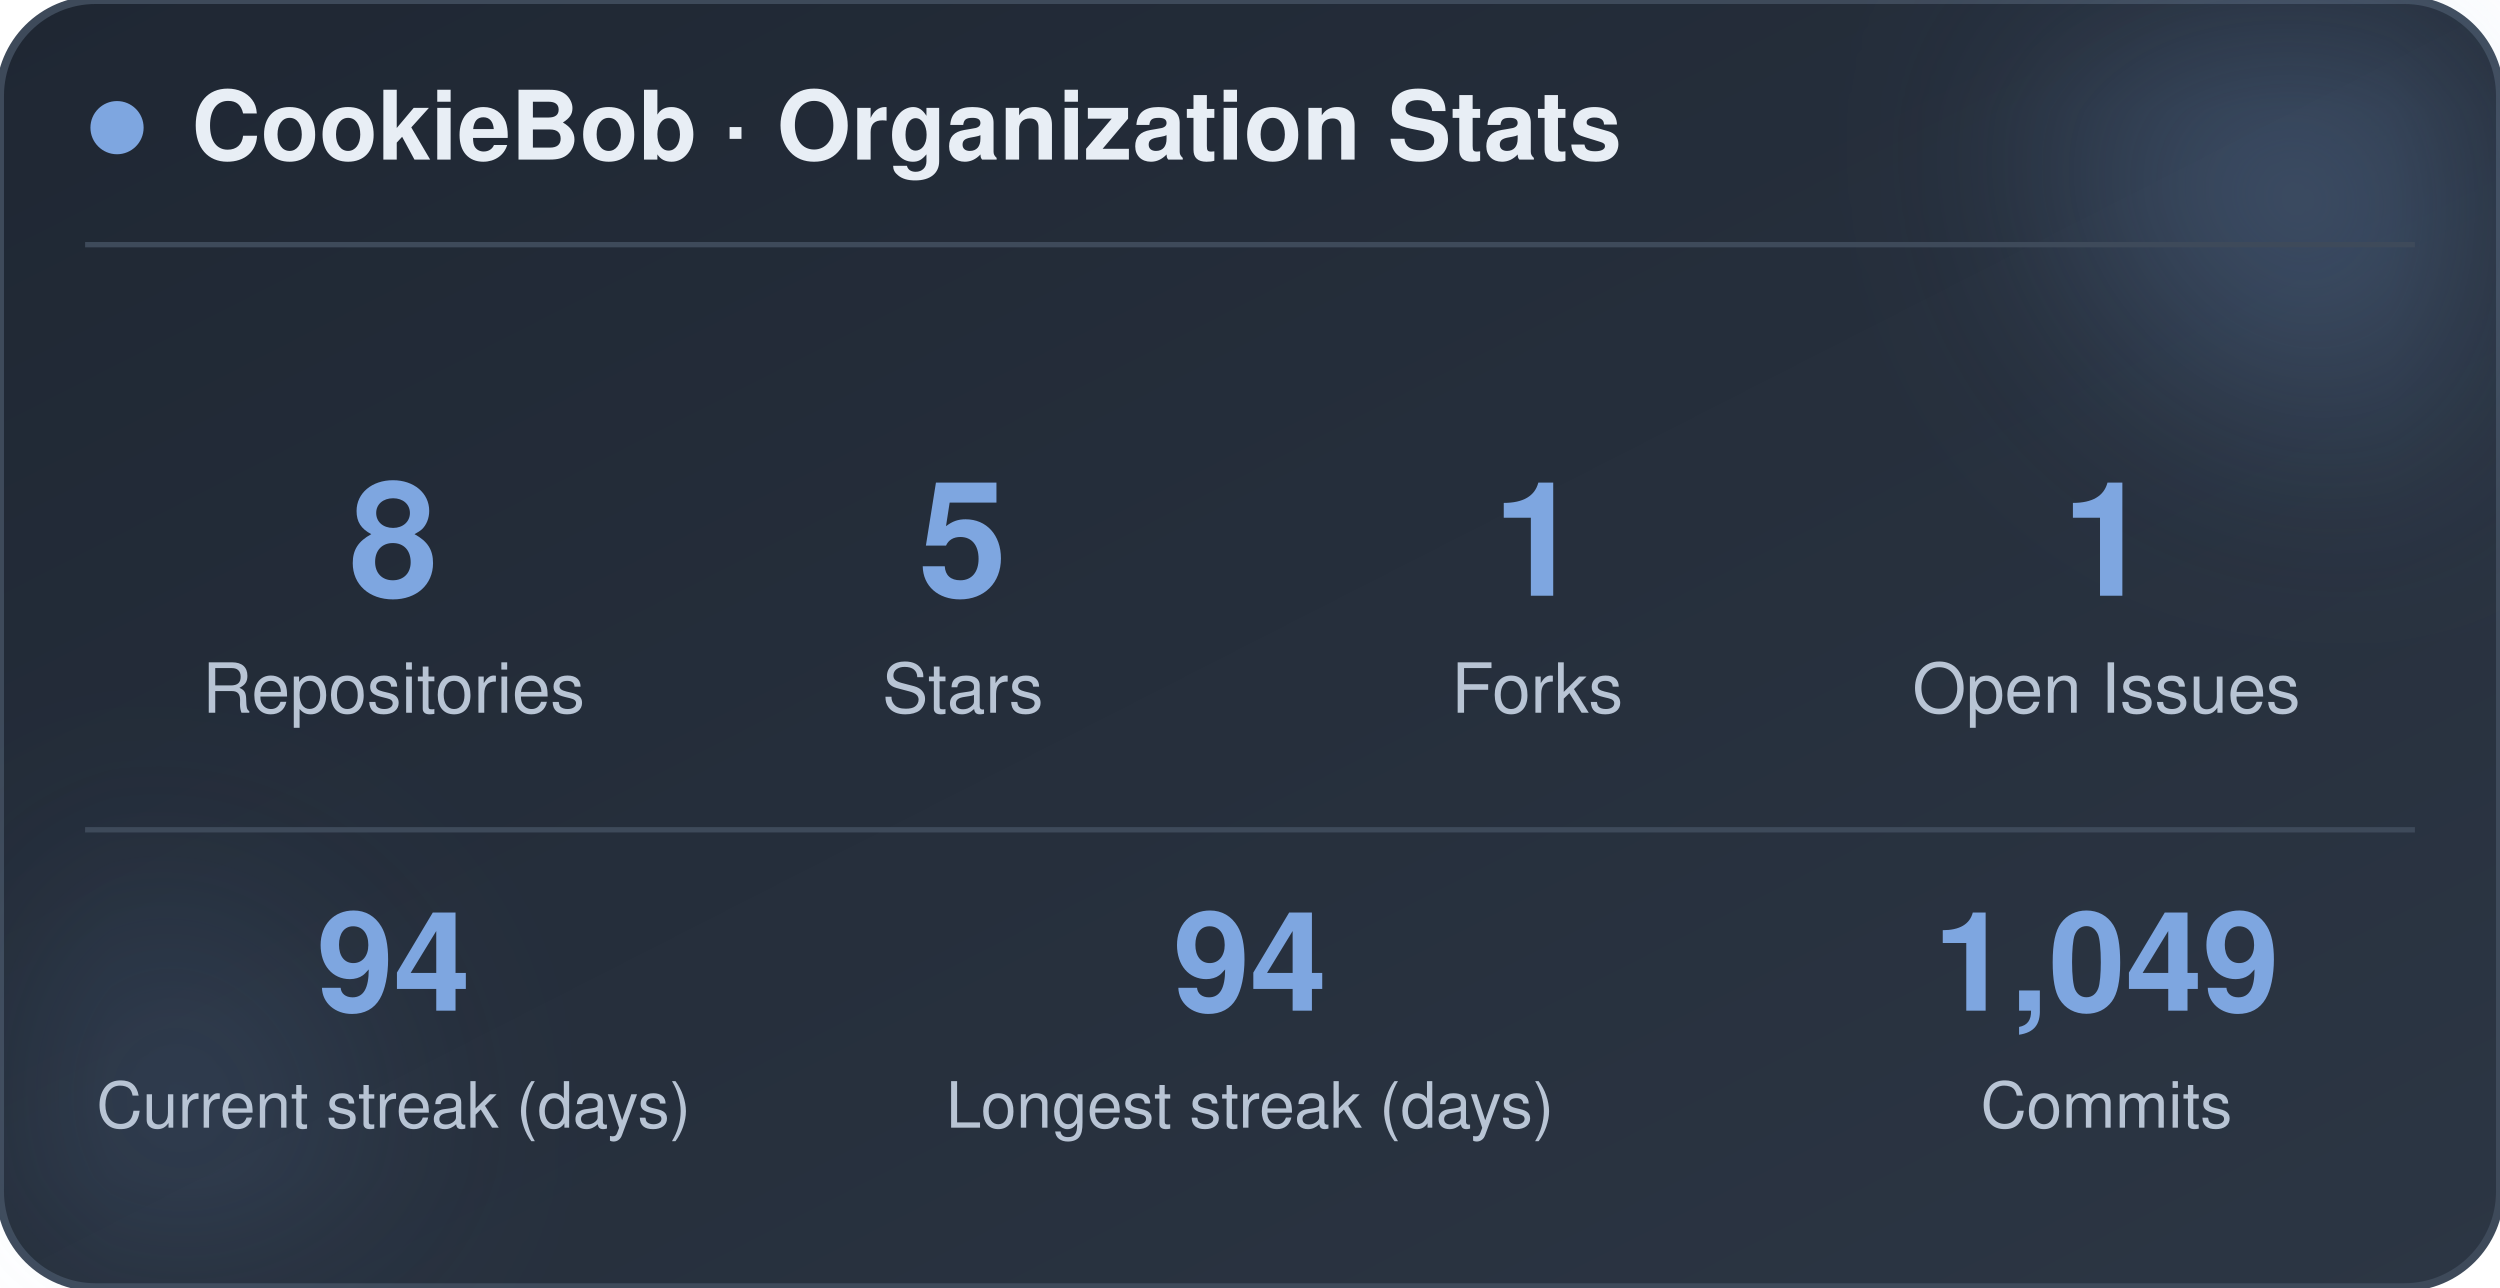
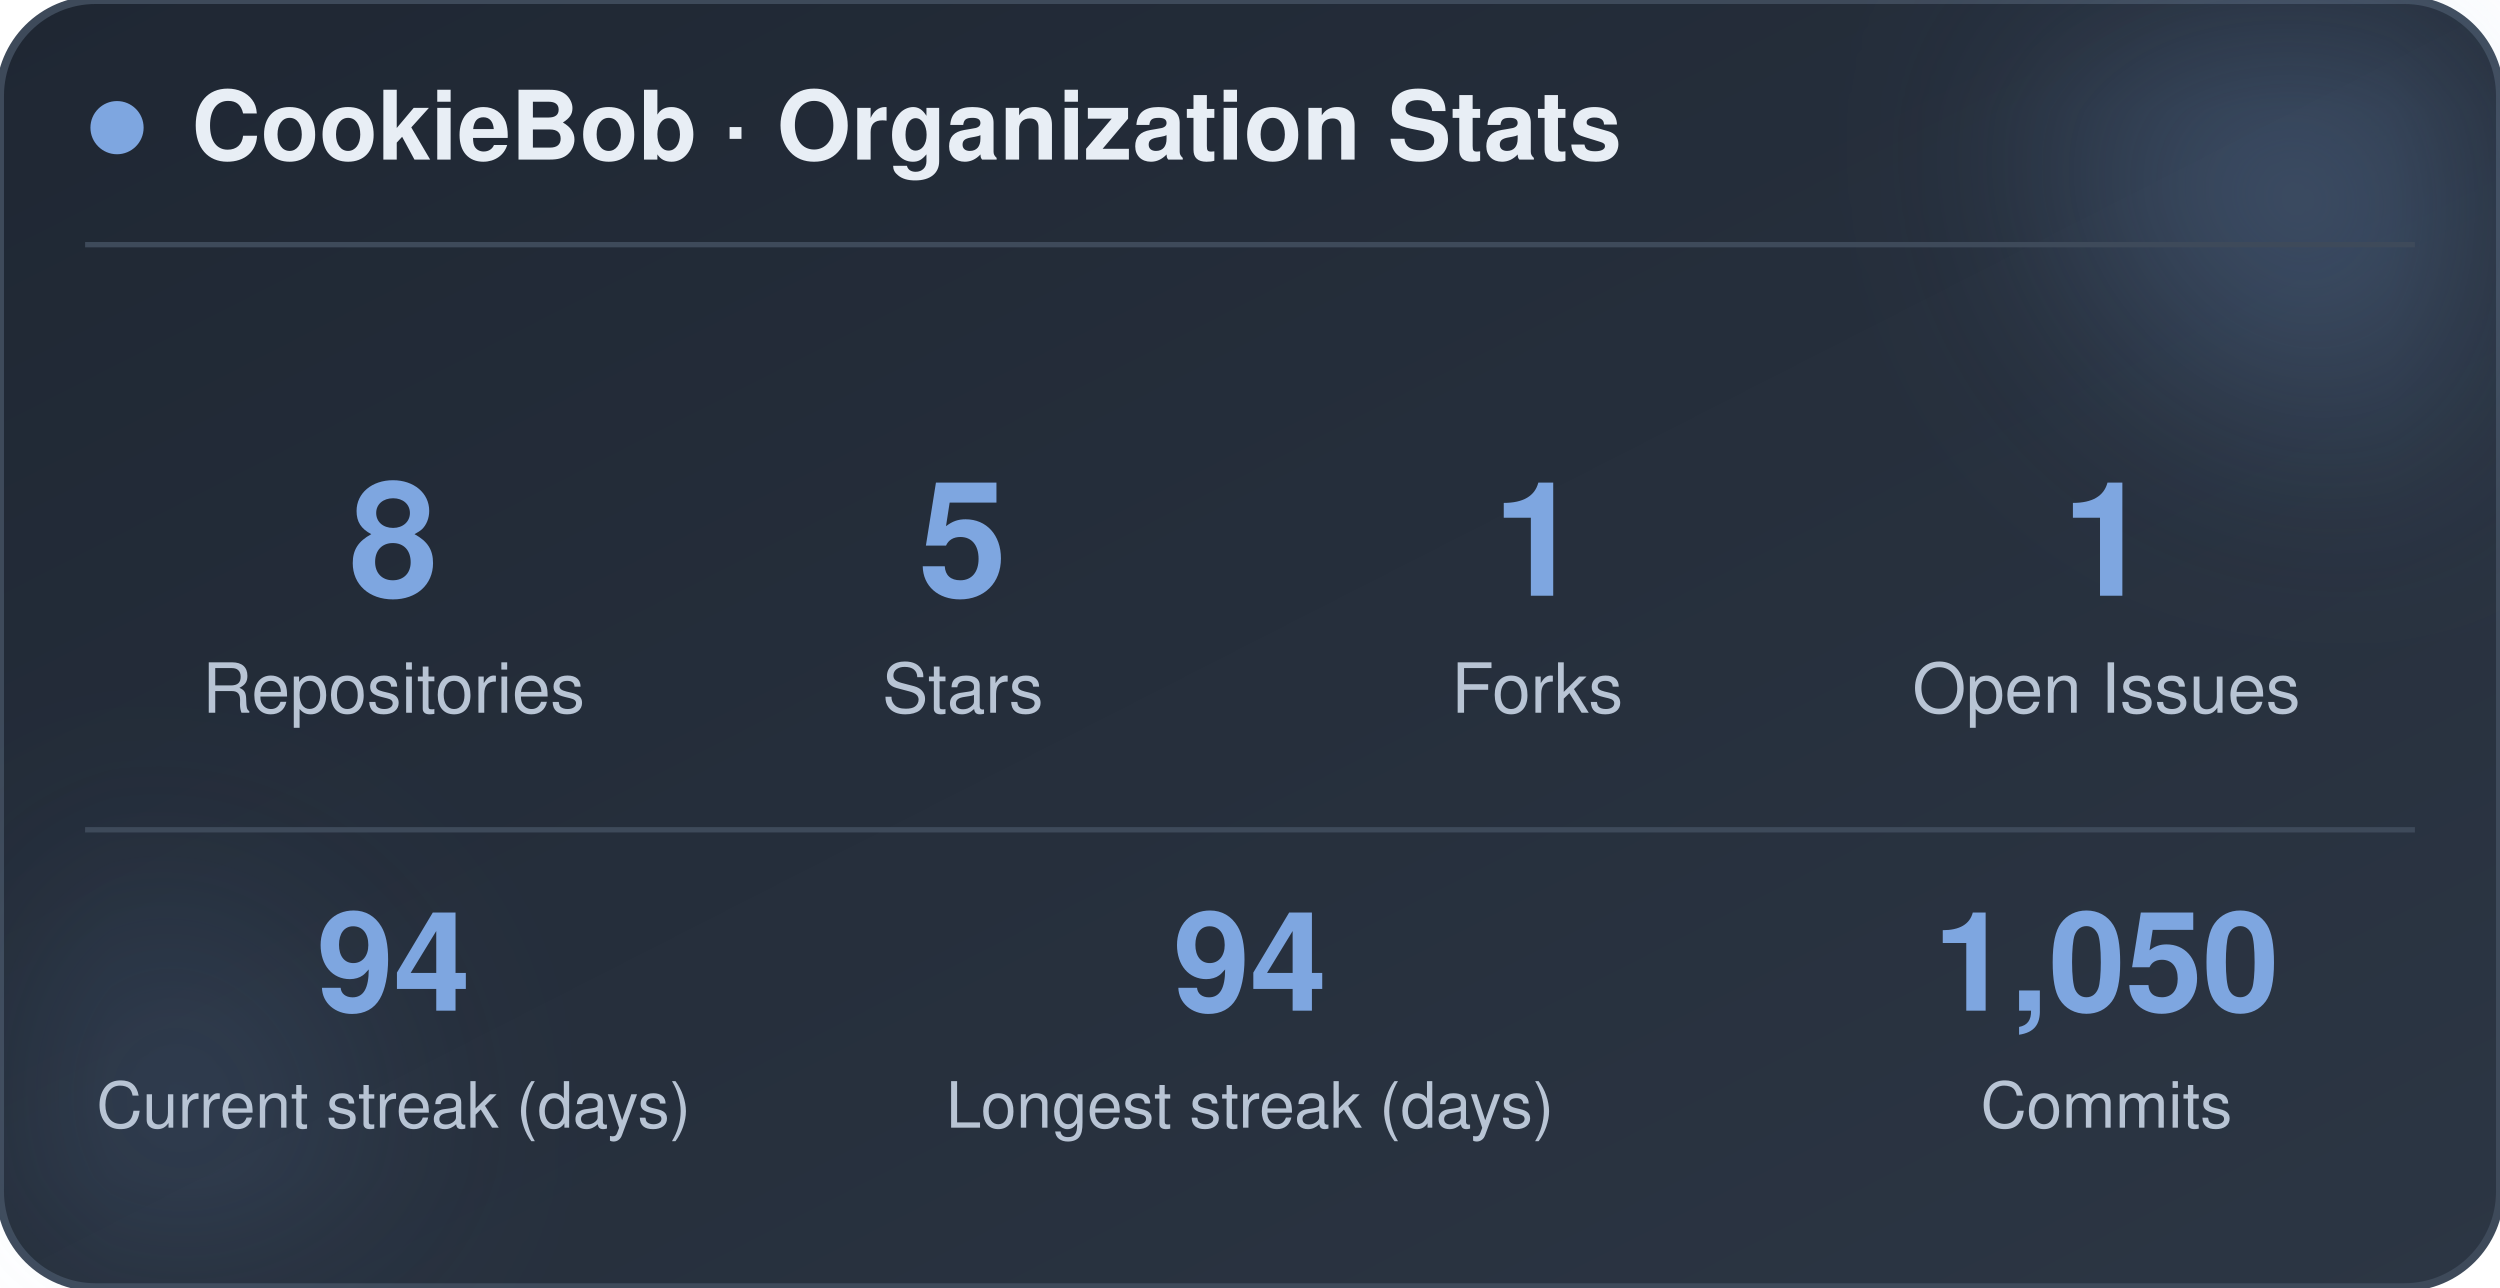
<svg xmlns="http://www.w3.org/2000/svg" width="470" height="242" viewBox="0 0 470 242" role="img" aria-label="CookieBob stats">
  <defs>
    <linearGradient id="bg" x1="0%" y1="0%" x2="100%" y2="100%">
      <stop offset="0%" stop-color="#1f2733" />
      <stop offset="100%" stop-color="#2c3644" />
    </linearGradient>
    <filter id="blur" x="-60%" y="-60%" width="220%" height="220%">
      <feGaussianBlur stdDeviation="22" />
    </filter>
  </defs>
  <rect x="0" y="0" width="470" height="242" rx="18" fill="url(#bg)" stroke="#3e4a5a" stroke-width="1.5" />
  <circle cx="444" cy="24" r="54" fill="#7ea6e0" opacity="0.26" filter="url(#blur)" />
  <circle cx="26" cy="212" r="42" fill="#7ea6e0" opacity="0.14" filter="url(#blur)" />
  <circle cx="22" cy="24" r="5" fill="#7ea6e0" />
  <text x="36" y="30" font-family="-apple-system, BlinkMacSystemFont, 'Segoe UI', Helvetica, Arial, sans-serif" font-size="18" font-weight="700" fill="#e8eef5">CookieBob · Organization Stats</text>
  <line x1="16" y1="46" x2="454" y2="46" stroke="#3e4a5a" stroke-width="1" />
  <text x="74" y="112" text-anchor="middle" font-family="-apple-system, BlinkMacSystemFont, 'Segoe UI', Helvetica, Arial, sans-serif" font-size="30" font-weight="800" fill="#7ea6e0">8</text>
  <text x="74" y="134" text-anchor="middle" font-family="-apple-system, BlinkMacSystemFont, 'Segoe UI', Helvetica, Arial, sans-serif" font-size="13" fill="#b8c4d4">Repositories</text>
  <text x="181" y="112" text-anchor="middle" font-family="-apple-system, BlinkMacSystemFont, 'Segoe UI', Helvetica, Arial, sans-serif" font-size="30" font-weight="800" fill="#7ea6e0">5</text>
  <text x="181" y="134" text-anchor="middle" font-family="-apple-system, BlinkMacSystemFont, 'Segoe UI', Helvetica, Arial, sans-serif" font-size="13" fill="#b8c4d4">Stars</text>
  <text x="289" y="112" text-anchor="middle" font-family="-apple-system, BlinkMacSystemFont, 'Segoe UI', Helvetica, Arial, sans-serif" font-size="30" font-weight="800" fill="#7ea6e0">1</text>
  <text x="289" y="134" text-anchor="middle" font-family="-apple-system, BlinkMacSystemFont, 'Segoe UI', Helvetica, Arial, sans-serif" font-size="13" fill="#b8c4d4">Forks</text>
  <text x="396" y="112" text-anchor="middle" font-family="-apple-system, BlinkMacSystemFont, 'Segoe UI', Helvetica, Arial, sans-serif" font-size="30" font-weight="800" fill="#7ea6e0">1</text>
  <text x="396" y="134" text-anchor="middle" font-family="-apple-system, BlinkMacSystemFont, 'Segoe UI', Helvetica, Arial, sans-serif" font-size="13" fill="#b8c4d4">Open Issues</text>
  <line x1="16" y1="156" x2="454" y2="156" stroke="#3e4a5a" stroke-width="1" />
  <text x="74" y="190" text-anchor="middle" font-family="-apple-system, BlinkMacSystemFont, 'Segoe UI', Helvetica, Arial, sans-serif" font-size="26" font-weight="800" fill="#7ea6e0">94</text>
  <text x="74" y="212" text-anchor="middle" font-family="-apple-system, BlinkMacSystemFont, 'Segoe UI', Helvetica, Arial, sans-serif" font-size="12" fill="#b8c4d4">Current streak (days)</text>
  <text x="235" y="190" text-anchor="middle" font-family="-apple-system, BlinkMacSystemFont, 'Segoe UI', Helvetica, Arial, sans-serif" font-size="26" font-weight="800" fill="#7ea6e0">94</text>
  <text x="235" y="212" text-anchor="middle" font-family="-apple-system, BlinkMacSystemFont, 'Segoe UI', Helvetica, Arial, sans-serif" font-size="12" fill="#b8c4d4">Longest streak (days)</text>
-   <text x="396" y="190" text-anchor="middle" font-family="-apple-system, BlinkMacSystemFont, 'Segoe UI', Helvetica, Arial, sans-serif" font-size="26" font-weight="800" fill="#7ea6e0">1,049</text>
+   <text x="396" y="190" text-anchor="middle" font-family="-apple-system, BlinkMacSystemFont, 'Segoe UI', Helvetica, Arial, sans-serif" font-size="26" font-weight="800" fill="#7ea6e0">1,050</text>
  <text x="396" y="212" text-anchor="middle" font-family="-apple-system, BlinkMacSystemFont, 'Segoe UI', Helvetica, Arial, sans-serif" font-size="12" fill="#b8c4d4">Commits</text>
</svg>
